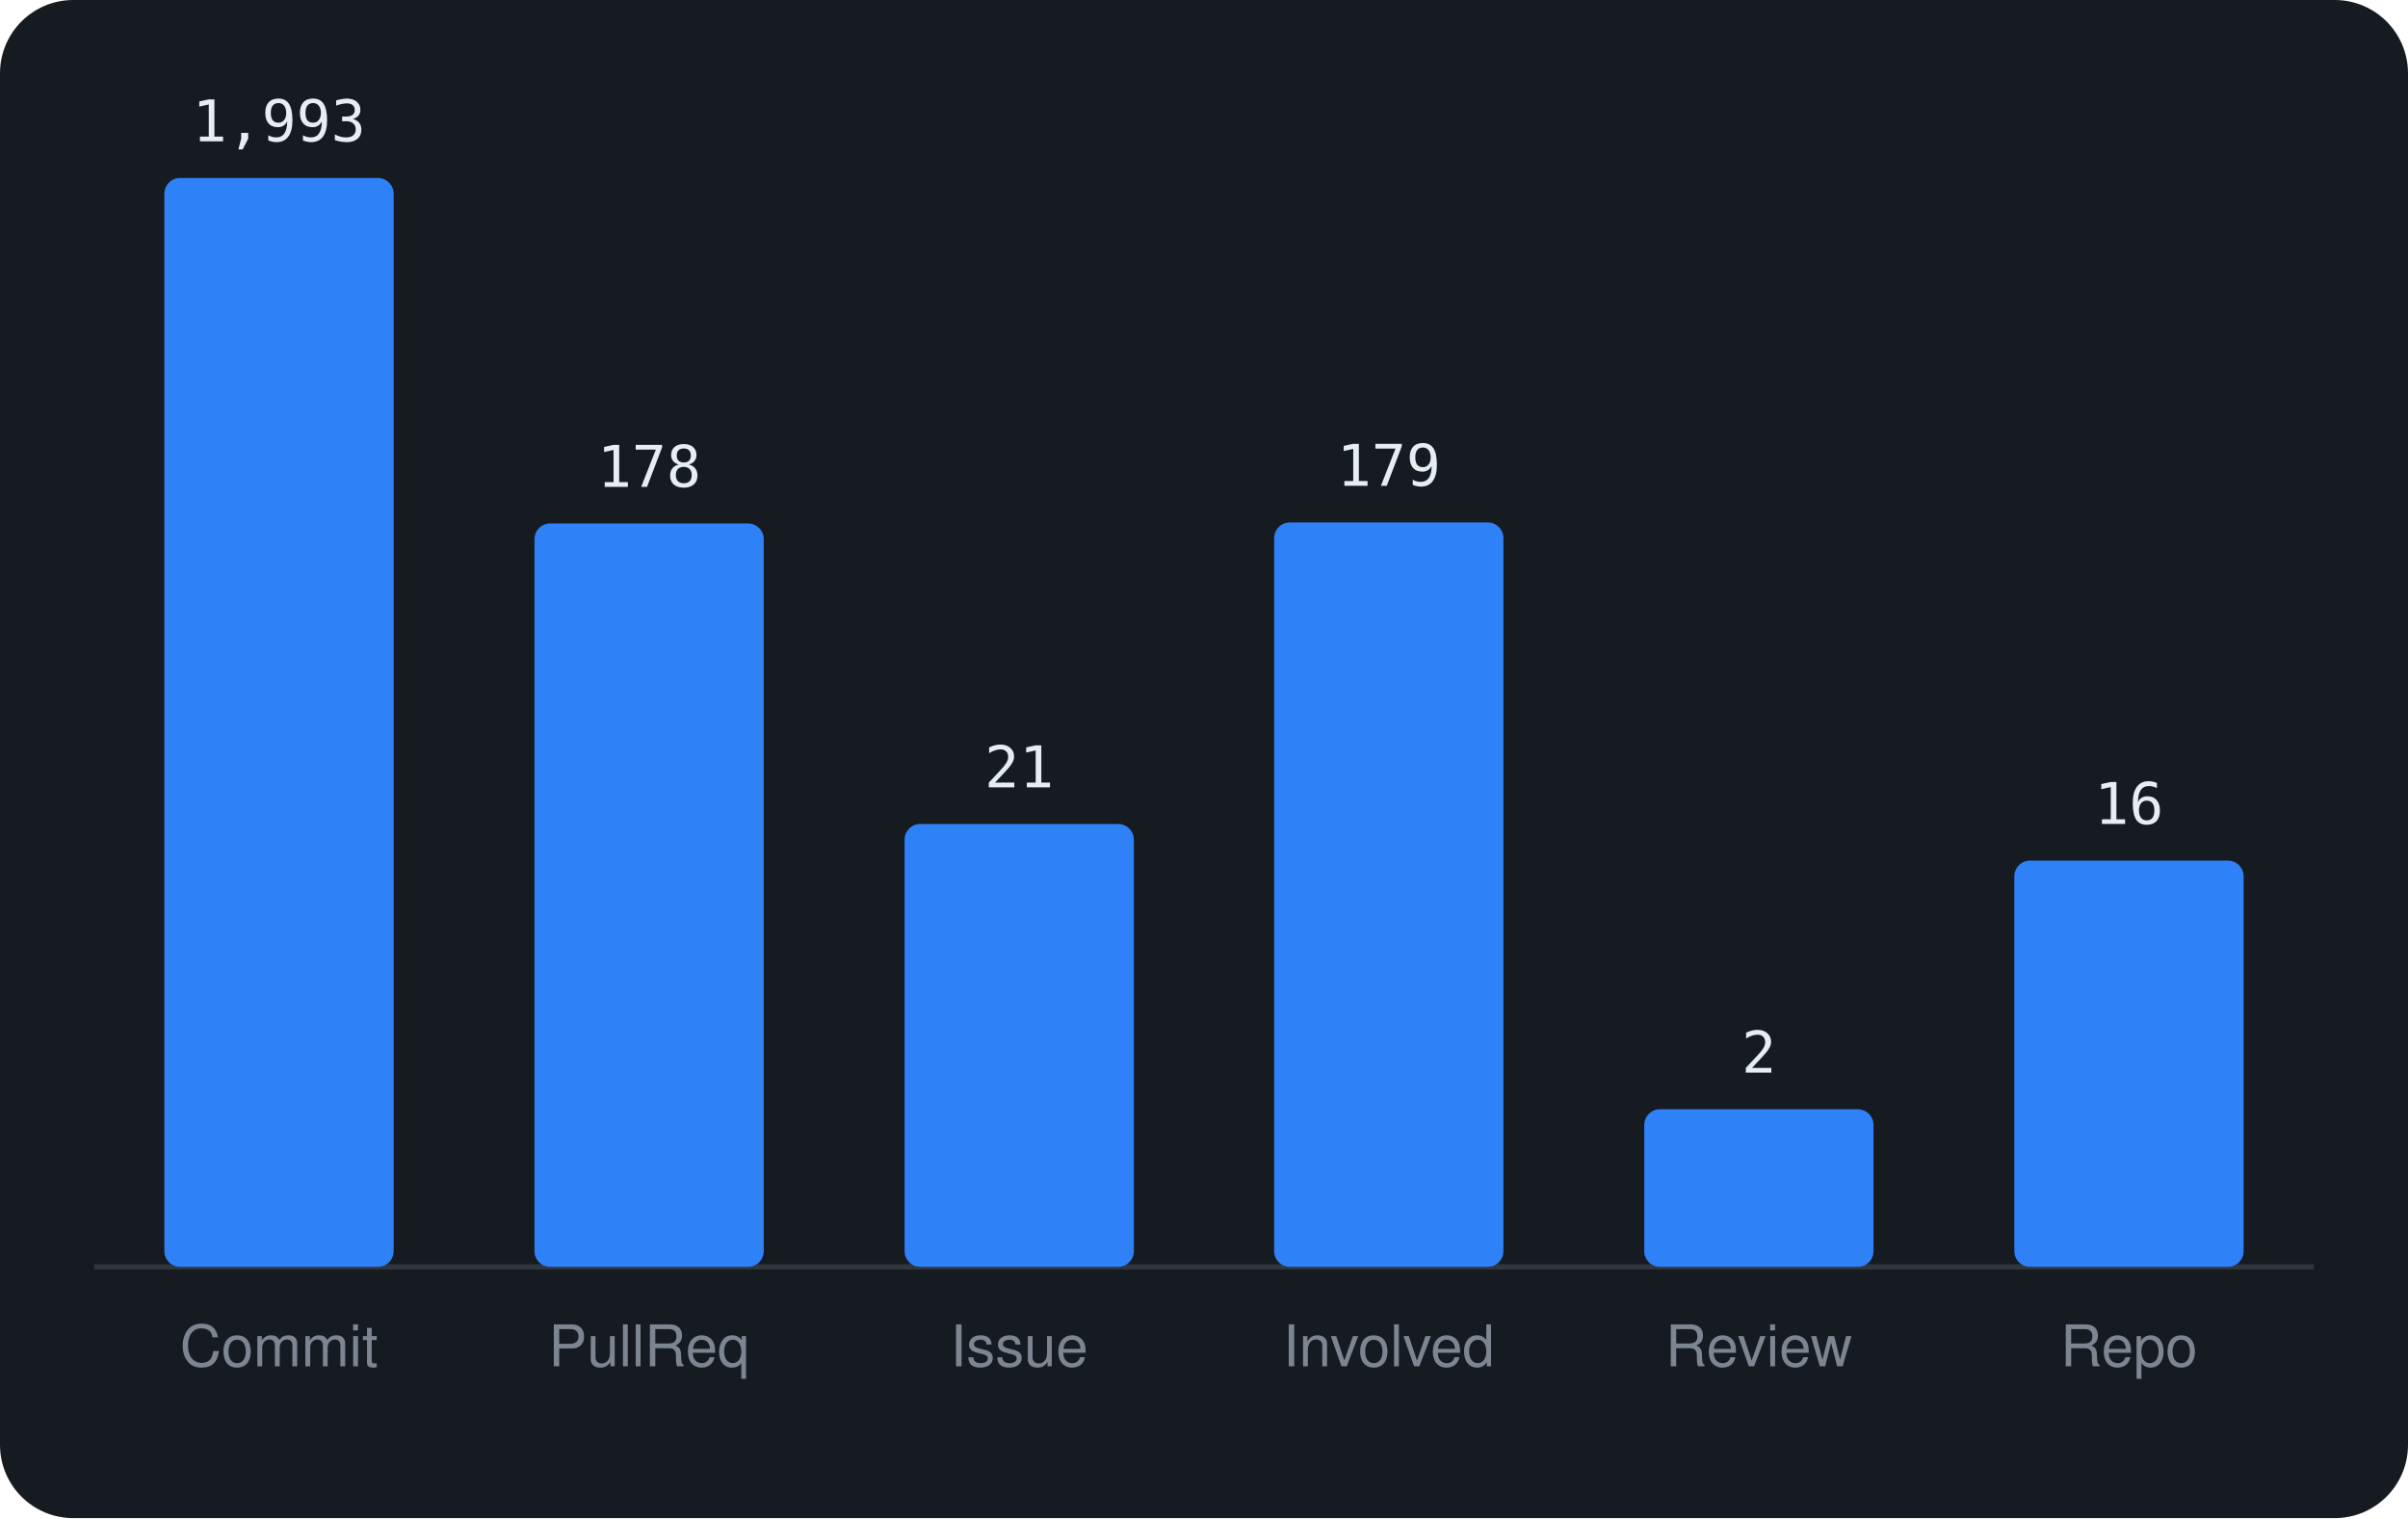
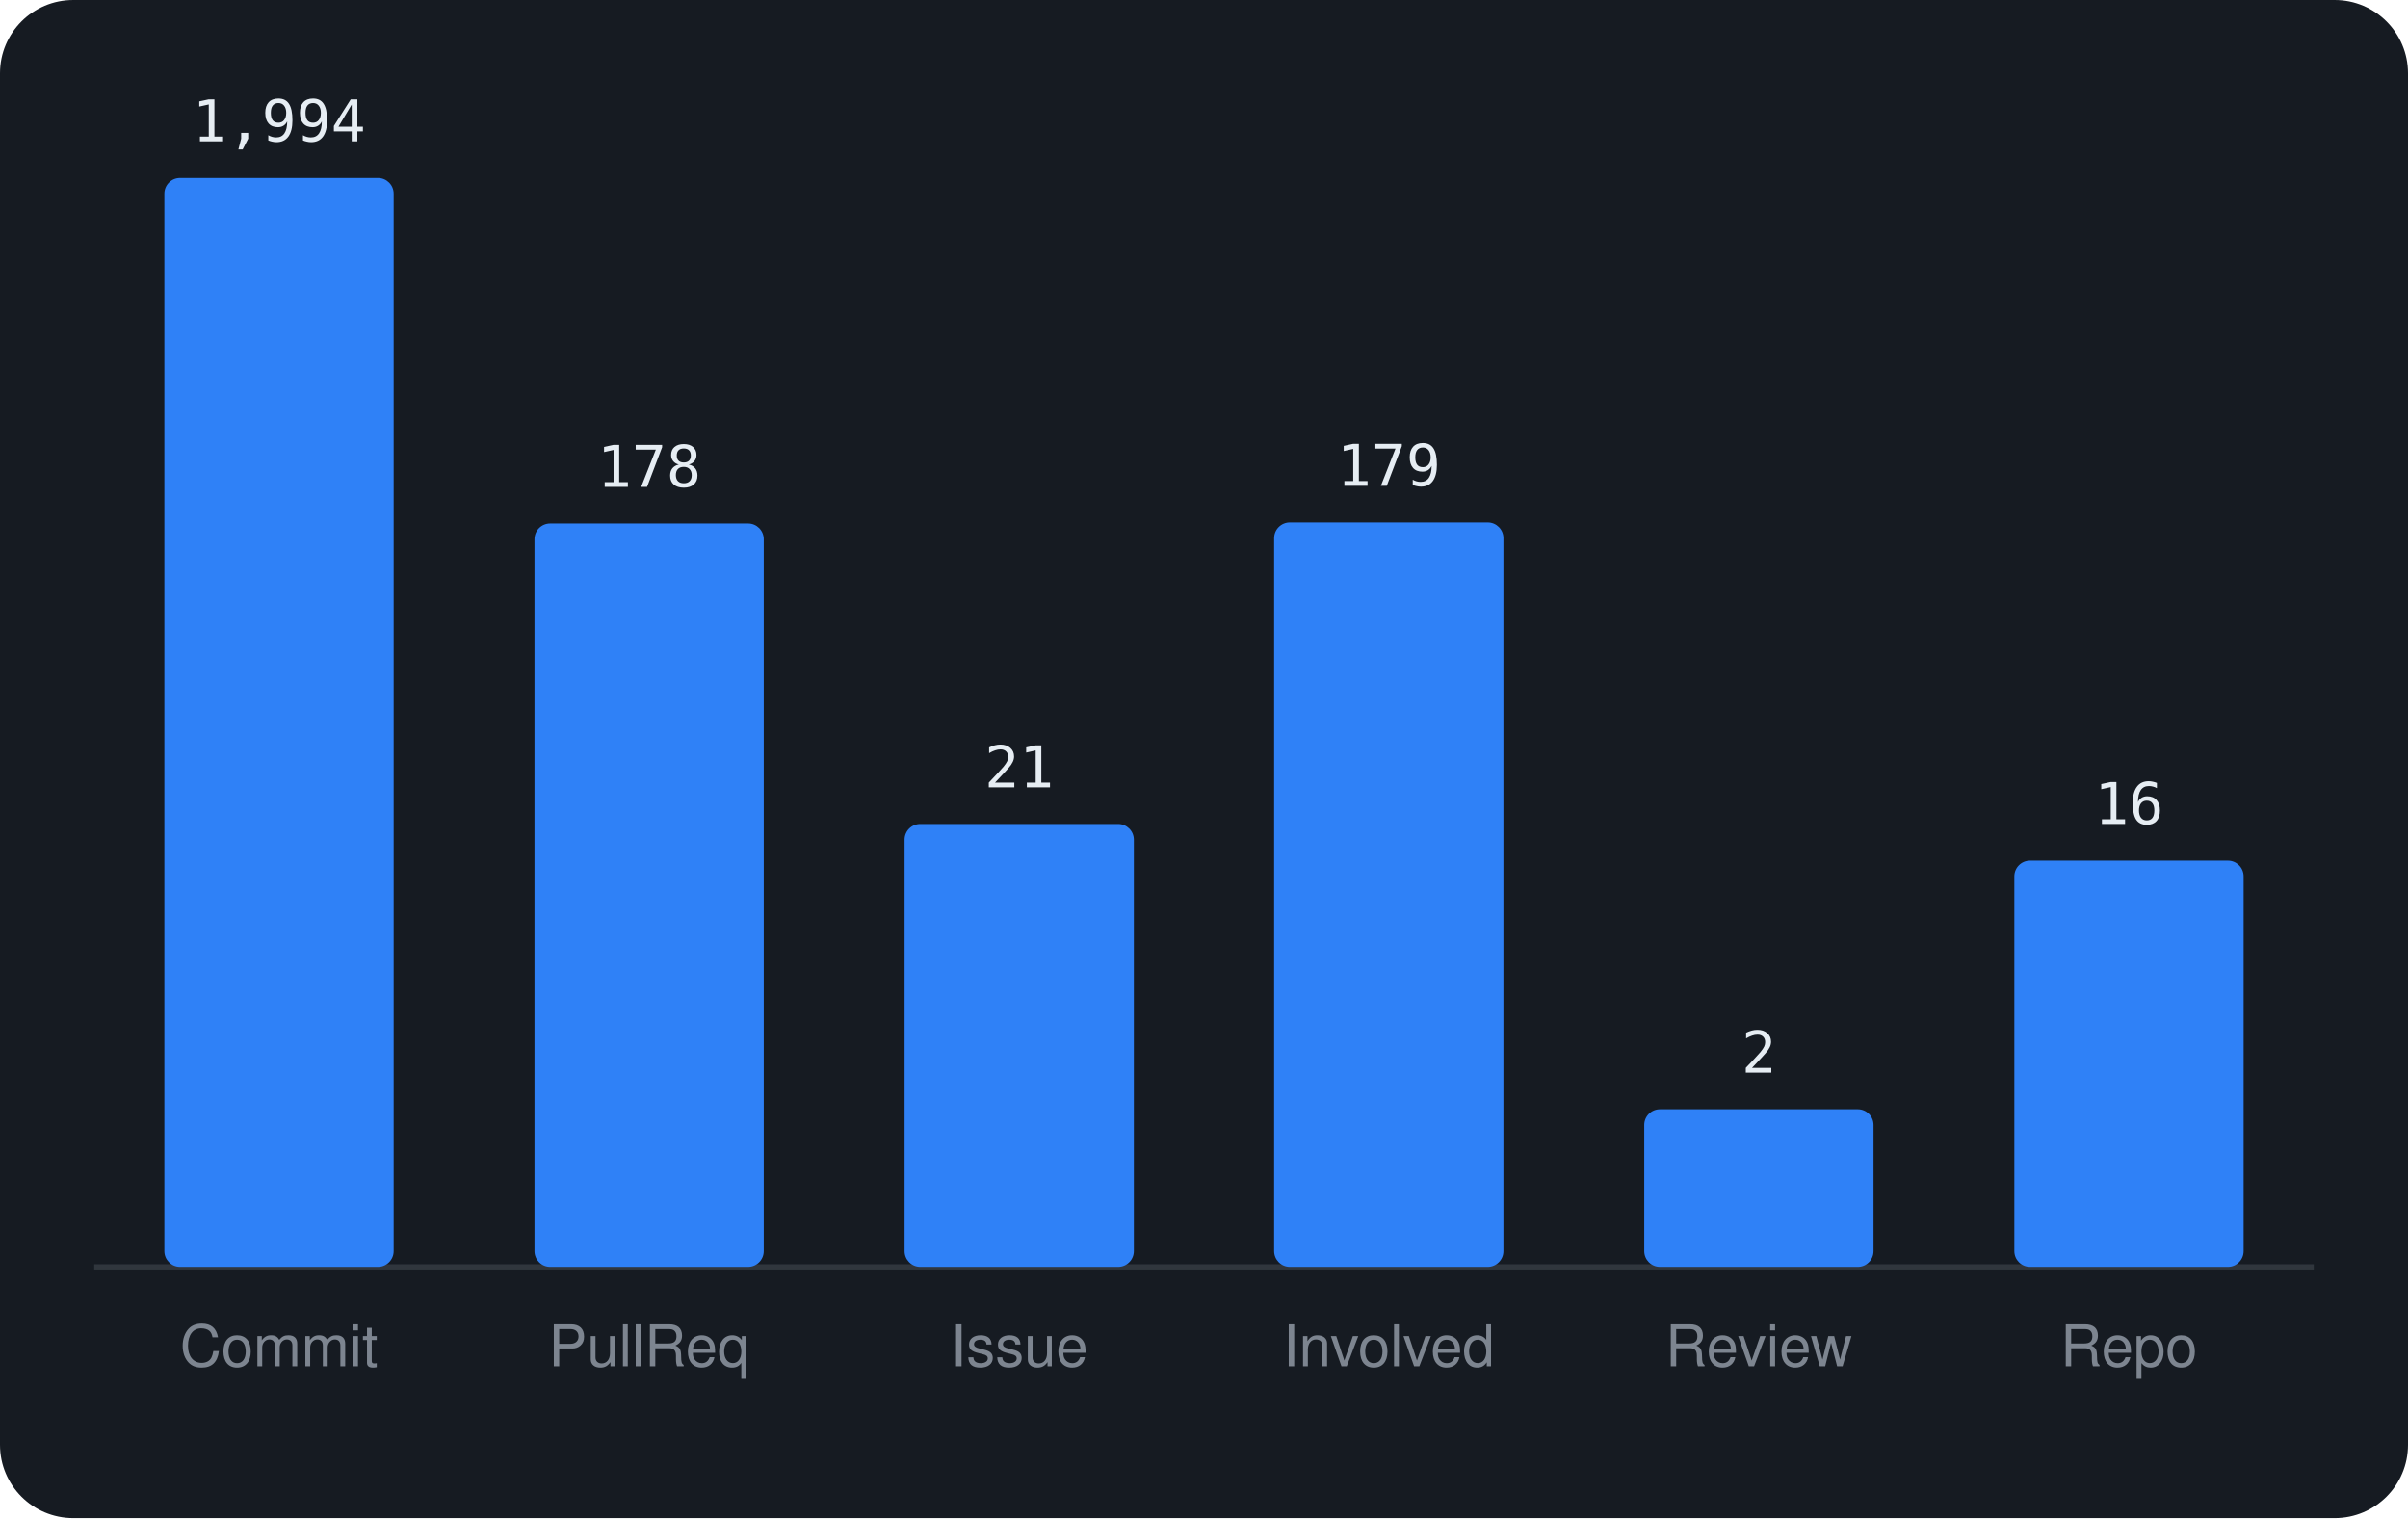
<svg xmlns="http://www.w3.org/2000/svg" viewBox="0 0 460 290" width="460" height="290" font-family="-apple-system,BlinkMacSystemFont,'Segoe UI',Helvetica,Arial,sans-serif">
  <rect width="460" height="290" rx="14" fill="#161b22" />
  <line x1="18" y1="242" x2="442" y2="242" stroke="#30363d" />
  <rect x="31.4" y="34.0" width="43.8" height="208.0" rx="3" fill="#2f81f7" />
-   <text x="53.3" y="27.0" text-anchor="middle" font-size="11" font-family="monospace" fill="#e6edf3">1,993</text>
+   <text x="53.3" y="27.0" text-anchor="middle" font-size="11" font-family="monospace" fill="#e6edf3">1,994</text>
  <text x="53.3" y="261" text-anchor="middle" font-size="11" fill="#7d8590">Commit</text>
  <rect x="102.1" y="100.0" width="43.8" height="142.0" rx="3" fill="#2f81f7" />
  <text x="124.0" y="93.0" text-anchor="middle" font-size="11" font-family="monospace" fill="#e6edf3">178</text>
  <text x="124.0" y="261" text-anchor="middle" font-size="11" fill="#7d8590">PullReq</text>
  <rect x="172.8" y="157.4" width="43.8" height="84.6" rx="3" fill="#2f81f7" />
  <text x="194.7" y="150.4" text-anchor="middle" font-size="11" font-family="monospace" fill="#e6edf3">21</text>
  <text x="194.7" y="261" text-anchor="middle" font-size="11" fill="#7d8590">Issue</text>
  <rect x="243.4" y="99.8" width="43.8" height="142.2" rx="3" fill="#2f81f7" />
  <text x="265.3" y="92.8" text-anchor="middle" font-size="11" font-family="monospace" fill="#e6edf3">179</text>
  <text x="265.3" y="261" text-anchor="middle" font-size="11" fill="#7d8590">Involved</text>
  <rect x="314.1" y="211.9" width="43.8" height="30.1" rx="3" fill="#2f81f7" />
  <text x="336.0" y="204.9" text-anchor="middle" font-size="11" font-family="monospace" fill="#e6edf3">2</text>
  <text x="336.0" y="261" text-anchor="middle" font-size="11" fill="#7d8590">Review</text>
  <rect x="384.8" y="164.4" width="43.8" height="77.6" rx="3" fill="#2f81f7" />
  <text x="406.7" y="157.4" text-anchor="middle" font-size="11" font-family="monospace" fill="#e6edf3">16</text>
  <text x="406.7" y="261" text-anchor="middle" font-size="11" fill="#7d8590">Repo</text>
</svg>
